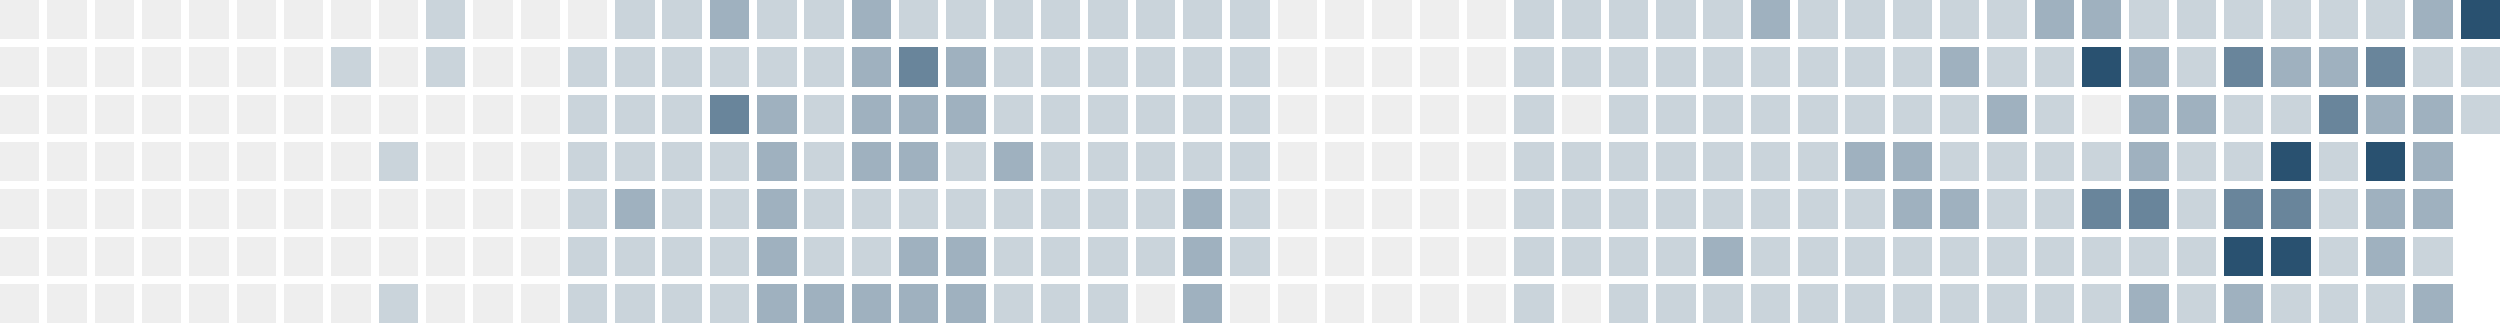
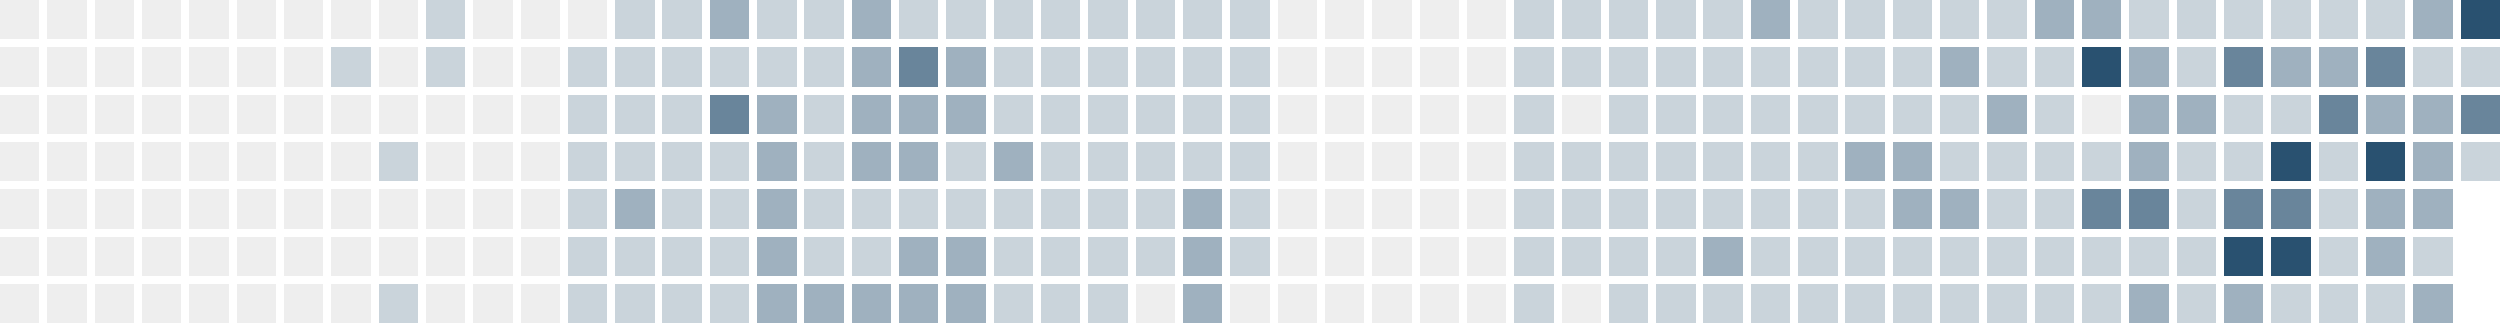
<svg xmlns="http://www.w3.org/2000/svg" version="1.1" width="634.0" height="82.0" viewBox="27.0 20.0 634.0 82.0">
  <rect style="fill:#eeeeee;shape-rendering:crispedges" data-score="0" data-date="2025-08-24" x="27" y="20" width="10" height="10" />
  <rect style="fill:#eeeeee;shape-rendering:crispedges" data-score="0" data-date="2025-08-31" x="39" y="20" width="10" height="10" />
  <rect style="fill:#eeeeee;shape-rendering:crispedges" data-score="0" data-date="2025-09-07" x="51" y="20" width="10" height="10" />
  <rect style="fill:#eeeeee;shape-rendering:crispedges" data-score="0" data-date="2025-09-14" x="63" y="20" width="10" height="10" />
  <rect style="fill:#eeeeee;shape-rendering:crispedges" data-score="0" data-date="2025-09-21" x="75" y="20" width="10" height="10" />
  <rect style="fill:#eeeeee;shape-rendering:crispedges" data-score="0" data-date="2025-09-28" x="87" y="20" width="10" height="10" />
  <rect style="fill:#eeeeee;shape-rendering:crispedges" data-score="0" data-date="2025-10-05" x="99" y="20" width="10" height="10" />
  <rect style="fill:#eeeeee;shape-rendering:crispedges" data-score="0" data-date="2025-10-12" x="111" y="20" width="10" height="10" />
  <rect style="fill:#eeeeee;shape-rendering:crispedges" data-score="0" data-date="2025-10-19" x="123" y="20" width="10" height="10" />
  <rect style="fill:#cad4db;shape-rendering:crispedges" data-score="1" data-date="2025-10-26" x="135" y="20" width="10" height="10" />
  <rect style="fill:#eeeeee;shape-rendering:crispedges" data-score="0" data-date="2025-11-02" x="147" y="20" width="10" height="10" />
  <rect style="fill:#eeeeee;shape-rendering:crispedges" data-score="0" data-date="2025-11-09" x="159" y="20" width="10" height="10" />
  <rect style="fill:#eeeeee;shape-rendering:crispedges" data-score="0" data-date="2025-11-16" x="171" y="20" width="10" height="10" />
  <rect style="fill:#cad4db;shape-rendering:crispedges" data-score="1" data-date="2025-11-23" x="183" y="20" width="10" height="10" />
  <rect style="fill:#cad4db;shape-rendering:crispedges" data-score="1" data-date="2025-11-30" x="195" y="20" width="10" height="10" />
  <rect style="fill:#9fb1bf;shape-rendering:crispedges" data-score="2" data-date="2025-12-07" x="207" y="20" width="10" height="10" />
  <rect style="fill:#cad4db;shape-rendering:crispedges" data-score="1" data-date="2025-12-14" x="219" y="20" width="10" height="10" />
  <rect style="fill:#cad4db;shape-rendering:crispedges" data-score="1" data-date="2025-12-21" x="231" y="20" width="10" height="10" />
  <rect style="fill:#9fb1bf;shape-rendering:crispedges" data-score="2" data-date="2025-12-28" x="243" y="20" width="10" height="10" />
  <rect style="fill:#cad4db;shape-rendering:crispedges" data-score="1" data-date="2026-01-04" x="255" y="20" width="10" height="10" />
  <rect style="fill:#cad4db;shape-rendering:crispedges" data-score="1" data-date="2026-01-11" x="267" y="20" width="10" height="10" />
  <rect style="fill:#cad4db;shape-rendering:crispedges" data-score="1" data-date="2026-01-18" x="279" y="20" width="10" height="10" />
  <rect style="fill:#cad4db;shape-rendering:crispedges" data-score="1" data-date="2026-01-25" x="291" y="20" width="10" height="10" />
  <rect style="fill:#cad4db;shape-rendering:crispedges" data-score="1" data-date="2026-02-01" x="303" y="20" width="10" height="10" />
  <rect style="fill:#cad4db;shape-rendering:crispedges" data-score="1" data-date="2026-02-08" x="315" y="20" width="10" height="10" />
  <rect style="fill:#cad4db;shape-rendering:crispedges" data-score="1" data-date="2026-02-15" x="327" y="20" width="10" height="10" />
  <rect style="fill:#cad4db;shape-rendering:crispedges" data-score="1" data-date="2026-02-22" x="339" y="20" width="10" height="10" />
  <rect style="fill:#eeeeee;shape-rendering:crispedges" data-score="0" data-date="2026-03-01" x="351" y="20" width="10" height="10" />
  <rect style="fill:#eeeeee;shape-rendering:crispedges" data-score="0" data-date="2026-03-08" x="363" y="20" width="10" height="10" />
  <rect style="fill:#eeeeee;shape-rendering:crispedges" data-score="0" data-date="2026-03-15" x="375" y="20" width="10" height="10" />
  <rect style="fill:#eeeeee;shape-rendering:crispedges" data-score="0" data-date="2026-03-22" x="387" y="20" width="10" height="10" />
  <rect style="fill:#eeeeee;shape-rendering:crispedges" data-score="0" data-date="2026-03-29" x="399" y="20" width="10" height="10" />
  <rect style="fill:#cad4db;shape-rendering:crispedges" data-score="1" data-date="2026-04-05" x="411" y="20" width="10" height="10" />
  <rect style="fill:#cad4db;shape-rendering:crispedges" data-score="1" data-date="2026-04-12" x="423" y="20" width="10" height="10" />
  <rect style="fill:#cad4db;shape-rendering:crispedges" data-score="1" data-date="2026-04-19" x="435" y="20" width="10" height="10" />
  <rect style="fill:#cad4db;shape-rendering:crispedges" data-score="1" data-date="2026-04-26" x="447" y="20" width="10" height="10" />
  <rect style="fill:#cad4db;shape-rendering:crispedges" data-score="1" data-date="2026-05-03" x="459" y="20" width="10" height="10" />
  <rect style="fill:#9fb1bf;shape-rendering:crispedges" data-score="2" data-date="2026-05-10" x="471" y="20" width="10" height="10" />
  <rect style="fill:#cad4db;shape-rendering:crispedges" data-score="1" data-date="2026-05-17" x="483" y="20" width="10" height="10" />
  <rect style="fill:#cad4db;shape-rendering:crispedges" data-score="1" data-date="2026-05-24" x="495" y="20" width="10" height="10" />
  <rect style="fill:#cad4db;shape-rendering:crispedges" data-score="1" data-date="2026-05-31" x="507" y="20" width="10" height="10" />
  <rect style="fill:#cad4db;shape-rendering:crispedges" data-score="1" data-date="2026-06-07" x="519" y="20" width="10" height="10" />
  <rect style="fill:#cad4db;shape-rendering:crispedges" data-score="1" data-date="2026-06-14" x="531" y="20" width="10" height="10" />
  <rect style="fill:#9fb1bf;shape-rendering:crispedges" data-score="2" data-date="2026-06-21" x="543" y="20" width="10" height="10" />
  <rect style="fill:#9fb1bf;shape-rendering:crispedges" data-score="2" data-date="2026-06-28" x="555" y="20" width="10" height="10" />
  <rect style="fill:#cad4db;shape-rendering:crispedges" data-score="1" data-date="2026-07-05" x="567" y="20" width="10" height="10" />
  <rect style="fill:#cad4db;shape-rendering:crispedges" data-score="1" data-date="2026-07-12" x="579" y="20" width="10" height="10" />
  <rect style="fill:#cad4db;shape-rendering:crispedges" data-score="1" data-date="2026-07-19" x="591" y="20" width="10" height="10" />
  <rect style="fill:#cad4db;shape-rendering:crispedges" data-score="1" data-date="2026-07-26" x="603" y="20" width="10" height="10" />
  <rect style="fill:#cad4db;shape-rendering:crispedges" data-score="1" data-date="2026-08-02" x="615" y="20" width="10" height="10" />
  <rect style="fill:#cad4db;shape-rendering:crispedges" data-score="1" data-date="2026-08-09" x="627" y="20" width="10" height="10" />
  <rect style="fill:#9fb1bf;shape-rendering:crispedges" data-score="2" data-date="2026-08-16" x="639" y="20" width="10" height="10" />
  <rect style="fill:#295170;shape-rendering:crispedges" data-score="4" data-date="2026-08-23" x="651" y="20" width="10" height="10" />
  <rect style="fill:#eeeeee;shape-rendering:crispedges" data-score="0" data-date="2025-08-25" x="27" y="32" width="10" height="10" />
  <rect style="fill:#eeeeee;shape-rendering:crispedges" data-score="0" data-date="2025-09-01" x="39" y="32" width="10" height="10" />
  <rect style="fill:#eeeeee;shape-rendering:crispedges" data-score="0" data-date="2025-09-08" x="51" y="32" width="10" height="10" />
  <rect style="fill:#eeeeee;shape-rendering:crispedges" data-score="0" data-date="2025-09-15" x="63" y="32" width="10" height="10" />
  <rect style="fill:#eeeeee;shape-rendering:crispedges" data-score="0" data-date="2025-09-22" x="75" y="32" width="10" height="10" />
  <rect style="fill:#eeeeee;shape-rendering:crispedges" data-score="0" data-date="2025-09-29" x="87" y="32" width="10" height="10" />
  <rect style="fill:#eeeeee;shape-rendering:crispedges" data-score="0" data-date="2025-10-06" x="99" y="32" width="10" height="10" />
  <rect style="fill:#cad4db;shape-rendering:crispedges" data-score="1" data-date="2025-10-13" x="111" y="32" width="10" height="10" />
  <rect style="fill:#eeeeee;shape-rendering:crispedges" data-score="0" data-date="2025-10-20" x="123" y="32" width="10" height="10" />
  <rect style="fill:#cad4db;shape-rendering:crispedges" data-score="1" data-date="2025-10-27" x="135" y="32" width="10" height="10" />
  <rect style="fill:#eeeeee;shape-rendering:crispedges" data-score="0" data-date="2025-11-03" x="147" y="32" width="10" height="10" />
  <rect style="fill:#eeeeee;shape-rendering:crispedges" data-score="0" data-date="2025-11-10" x="159" y="32" width="10" height="10" />
  <rect style="fill:#cad4db;shape-rendering:crispedges" data-score="1" data-date="2025-11-17" x="171" y="32" width="10" height="10" />
  <rect style="fill:#cad4db;shape-rendering:crispedges" data-score="1" data-date="2025-11-24" x="183" y="32" width="10" height="10" />
  <rect style="fill:#cad4db;shape-rendering:crispedges" data-score="1" data-date="2025-12-01" x="195" y="32" width="10" height="10" />
  <rect style="fill:#cad4db;shape-rendering:crispedges" data-score="1" data-date="2025-12-08" x="207" y="32" width="10" height="10" />
  <rect style="fill:#cad4db;shape-rendering:crispedges" data-score="1" data-date="2025-12-15" x="219" y="32" width="10" height="10" />
  <rect style="fill:#cad4db;shape-rendering:crispedges" data-score="1" data-date="2025-12-22" x="231" y="32" width="10" height="10" />
  <rect style="fill:#9fb1bf;shape-rendering:crispedges" data-score="2" data-date="2025-12-29" x="243" y="32" width="10" height="10" />
  <rect style="fill:#69859b;shape-rendering:crispedges" data-score="3" data-date="2026-01-05" x="255" y="32" width="10" height="10" />
  <rect style="fill:#9fb1bf;shape-rendering:crispedges" data-score="2" data-date="2026-01-12" x="267" y="32" width="10" height="10" />
  <rect style="fill:#cad4db;shape-rendering:crispedges" data-score="1" data-date="2026-01-19" x="279" y="32" width="10" height="10" />
  <rect style="fill:#cad4db;shape-rendering:crispedges" data-score="1" data-date="2026-01-26" x="291" y="32" width="10" height="10" />
  <rect style="fill:#cad4db;shape-rendering:crispedges" data-score="1" data-date="2026-02-02" x="303" y="32" width="10" height="10" />
  <rect style="fill:#cad4db;shape-rendering:crispedges" data-score="1" data-date="2026-02-09" x="315" y="32" width="10" height="10" />
  <rect style="fill:#cad4db;shape-rendering:crispedges" data-score="1" data-date="2026-02-16" x="327" y="32" width="10" height="10" />
  <rect style="fill:#cad4db;shape-rendering:crispedges" data-score="1" data-date="2026-02-23" x="339" y="32" width="10" height="10" />
  <rect style="fill:#eeeeee;shape-rendering:crispedges" data-score="0" data-date="2026-03-02" x="351" y="32" width="10" height="10" />
  <rect style="fill:#eeeeee;shape-rendering:crispedges" data-score="0" data-date="2026-03-09" x="363" y="32" width="10" height="10" />
  <rect style="fill:#eeeeee;shape-rendering:crispedges" data-score="0" data-date="2026-03-16" x="375" y="32" width="10" height="10" />
  <rect style="fill:#eeeeee;shape-rendering:crispedges" data-score="0" data-date="2026-03-23" x="387" y="32" width="10" height="10" />
  <rect style="fill:#eeeeee;shape-rendering:crispedges" data-score="0" data-date="2026-03-30" x="399" y="32" width="10" height="10" />
  <rect style="fill:#cad4db;shape-rendering:crispedges" data-score="1" data-date="2026-04-06" x="411" y="32" width="10" height="10" />
  <rect style="fill:#cad4db;shape-rendering:crispedges" data-score="1" data-date="2026-04-13" x="423" y="32" width="10" height="10" />
  <rect style="fill:#cad4db;shape-rendering:crispedges" data-score="1" data-date="2026-04-20" x="435" y="32" width="10" height="10" />
  <rect style="fill:#cad4db;shape-rendering:crispedges" data-score="1" data-date="2026-04-27" x="447" y="32" width="10" height="10" />
  <rect style="fill:#cad4db;shape-rendering:crispedges" data-score="1" data-date="2026-05-04" x="459" y="32" width="10" height="10" />
  <rect style="fill:#cad4db;shape-rendering:crispedges" data-score="1" data-date="2026-05-11" x="471" y="32" width="10" height="10" />
  <rect style="fill:#cad4db;shape-rendering:crispedges" data-score="1" data-date="2026-05-18" x="483" y="32" width="10" height="10" />
  <rect style="fill:#cad4db;shape-rendering:crispedges" data-score="1" data-date="2026-05-25" x="495" y="32" width="10" height="10" />
  <rect style="fill:#cad4db;shape-rendering:crispedges" data-score="1" data-date="2026-06-01" x="507" y="32" width="10" height="10" />
  <rect style="fill:#9fb1bf;shape-rendering:crispedges" data-score="2" data-date="2026-06-08" x="519" y="32" width="10" height="10" />
  <rect style="fill:#cad4db;shape-rendering:crispedges" data-score="1" data-date="2026-06-15" x="531" y="32" width="10" height="10" />
  <rect style="fill:#cad4db;shape-rendering:crispedges" data-score="1" data-date="2026-06-22" x="543" y="32" width="10" height="10" />
  <rect style="fill:#295170;shape-rendering:crispedges" data-score="4" data-date="2026-06-29" x="555" y="32" width="10" height="10" />
  <rect style="fill:#9fb1bf;shape-rendering:crispedges" data-score="2" data-date="2026-07-06" x="567" y="32" width="10" height="10" />
  <rect style="fill:#cad4db;shape-rendering:crispedges" data-score="1" data-date="2026-07-13" x="579" y="32" width="10" height="10" />
  <rect style="fill:#69859b;shape-rendering:crispedges" data-score="3" data-date="2026-07-20" x="591" y="32" width="10" height="10" />
  <rect style="fill:#9fb1bf;shape-rendering:crispedges" data-score="2" data-date="2026-07-27" x="603" y="32" width="10" height="10" />
  <rect style="fill:#9fb1bf;shape-rendering:crispedges" data-score="2" data-date="2026-08-03" x="615" y="32" width="10" height="10" />
  <rect style="fill:#69859b;shape-rendering:crispedges" data-score="3" data-date="2026-08-10" x="627" y="32" width="10" height="10" />
  <rect style="fill:#cad4db;shape-rendering:crispedges" data-score="1" data-date="2026-08-17" x="639" y="32" width="10" height="10" />
  <rect style="fill:#cad4db;shape-rendering:crispedges" data-score="1" data-date="2026-08-24" x="651" y="32" width="10" height="10" />
  <rect style="fill:#eeeeee;shape-rendering:crispedges" data-score="0" data-date="2025-08-26" x="27" y="44" width="10" height="10" />
  <rect style="fill:#eeeeee;shape-rendering:crispedges" data-score="0" data-date="2025-09-02" x="39" y="44" width="10" height="10" />
  <rect style="fill:#eeeeee;shape-rendering:crispedges" data-score="0" data-date="2025-09-09" x="51" y="44" width="10" height="10" />
  <rect style="fill:#eeeeee;shape-rendering:crispedges" data-score="0" data-date="2025-09-16" x="63" y="44" width="10" height="10" />
  <rect style="fill:#eeeeee;shape-rendering:crispedges" data-score="0" data-date="2025-09-23" x="75" y="44" width="10" height="10" />
  <rect style="fill:#eeeeee;shape-rendering:crispedges" data-score="0" data-date="2025-09-30" x="87" y="44" width="10" height="10" />
  <rect style="fill:#eeeeee;shape-rendering:crispedges" data-score="0" data-date="2025-10-07" x="99" y="44" width="10" height="10" />
  <rect style="fill:#eeeeee;shape-rendering:crispedges" data-score="0" data-date="2025-10-14" x="111" y="44" width="10" height="10" />
  <rect style="fill:#eeeeee;shape-rendering:crispedges" data-score="0" data-date="2025-10-21" x="123" y="44" width="10" height="10" />
  <rect style="fill:#eeeeee;shape-rendering:crispedges" data-score="0" data-date="2025-10-28" x="135" y="44" width="10" height="10" />
  <rect style="fill:#eeeeee;shape-rendering:crispedges" data-score="0" data-date="2025-11-04" x="147" y="44" width="10" height="10" />
  <rect style="fill:#eeeeee;shape-rendering:crispedges" data-score="0" data-date="2025-11-11" x="159" y="44" width="10" height="10" />
  <rect style="fill:#cad4db;shape-rendering:crispedges" data-score="1" data-date="2025-11-18" x="171" y="44" width="10" height="10" />
  <rect style="fill:#cad4db;shape-rendering:crispedges" data-score="1" data-date="2025-11-25" x="183" y="44" width="10" height="10" />
  <rect style="fill:#cad4db;shape-rendering:crispedges" data-score="1" data-date="2025-12-02" x="195" y="44" width="10" height="10" />
  <rect style="fill:#69859b;shape-rendering:crispedges" data-score="3" data-date="2025-12-09" x="207" y="44" width="10" height="10" />
  <rect style="fill:#9fb1bf;shape-rendering:crispedges" data-score="2" data-date="2025-12-16" x="219" y="44" width="10" height="10" />
  <rect style="fill:#cad4db;shape-rendering:crispedges" data-score="1" data-date="2025-12-23" x="231" y="44" width="10" height="10" />
  <rect style="fill:#9fb1bf;shape-rendering:crispedges" data-score="2" data-date="2025-12-30" x="243" y="44" width="10" height="10" />
  <rect style="fill:#9fb1bf;shape-rendering:crispedges" data-score="2" data-date="2026-01-06" x="255" y="44" width="10" height="10" />
  <rect style="fill:#9fb1bf;shape-rendering:crispedges" data-score="2" data-date="2026-01-13" x="267" y="44" width="10" height="10" />
  <rect style="fill:#cad4db;shape-rendering:crispedges" data-score="1" data-date="2026-01-20" x="279" y="44" width="10" height="10" />
  <rect style="fill:#cad4db;shape-rendering:crispedges" data-score="1" data-date="2026-01-27" x="291" y="44" width="10" height="10" />
  <rect style="fill:#cad4db;shape-rendering:crispedges" data-score="1" data-date="2026-02-03" x="303" y="44" width="10" height="10" />
  <rect style="fill:#cad4db;shape-rendering:crispedges" data-score="1" data-date="2026-02-10" x="315" y="44" width="10" height="10" />
  <rect style="fill:#cad4db;shape-rendering:crispedges" data-score="1" data-date="2026-02-17" x="327" y="44" width="10" height="10" />
  <rect style="fill:#cad4db;shape-rendering:crispedges" data-score="1" data-date="2026-02-24" x="339" y="44" width="10" height="10" />
  <rect style="fill:#eeeeee;shape-rendering:crispedges" data-score="0" data-date="2026-03-03" x="351" y="44" width="10" height="10" />
  <rect style="fill:#eeeeee;shape-rendering:crispedges" data-score="0" data-date="2026-03-10" x="363" y="44" width="10" height="10" />
  <rect style="fill:#eeeeee;shape-rendering:crispedges" data-score="0" data-date="2026-03-17" x="375" y="44" width="10" height="10" />
  <rect style="fill:#eeeeee;shape-rendering:crispedges" data-score="0" data-date="2026-03-24" x="387" y="44" width="10" height="10" />
  <rect style="fill:#eeeeee;shape-rendering:crispedges" data-score="0" data-date="2026-03-31" x="399" y="44" width="10" height="10" />
  <rect style="fill:#cad4db;shape-rendering:crispedges" data-score="1" data-date="2026-04-07" x="411" y="44" width="10" height="10" />
  <rect style="fill:#eeeeee;shape-rendering:crispedges" data-score="0" data-date="2026-04-14" x="423" y="44" width="10" height="10" />
  <rect style="fill:#cad4db;shape-rendering:crispedges" data-score="1" data-date="2026-04-21" x="435" y="44" width="10" height="10" />
  <rect style="fill:#cad4db;shape-rendering:crispedges" data-score="1" data-date="2026-04-28" x="447" y="44" width="10" height="10" />
  <rect style="fill:#cad4db;shape-rendering:crispedges" data-score="1" data-date="2026-05-05" x="459" y="44" width="10" height="10" />
  <rect style="fill:#cad4db;shape-rendering:crispedges" data-score="1" data-date="2026-05-12" x="471" y="44" width="10" height="10" />
  <rect style="fill:#cad4db;shape-rendering:crispedges" data-score="1" data-date="2026-05-19" x="483" y="44" width="10" height="10" />
  <rect style="fill:#cad4db;shape-rendering:crispedges" data-score="1" data-date="2026-05-26" x="495" y="44" width="10" height="10" />
  <rect style="fill:#cad4db;shape-rendering:crispedges" data-score="1" data-date="2026-06-02" x="507" y="44" width="10" height="10" />
  <rect style="fill:#cad4db;shape-rendering:crispedges" data-score="1" data-date="2026-06-09" x="519" y="44" width="10" height="10" />
  <rect style="fill:#9fb1bf;shape-rendering:crispedges" data-score="2" data-date="2026-06-16" x="531" y="44" width="10" height="10" />
  <rect style="fill:#cad4db;shape-rendering:crispedges" data-score="1" data-date="2026-06-23" x="543" y="44" width="10" height="10" />
  <rect style="fill:#eeeeee;shape-rendering:crispedges" data-score="0" data-date="2026-06-30" x="555" y="44" width="10" height="10" />
  <rect style="fill:#9fb1bf;shape-rendering:crispedges" data-score="2" data-date="2026-07-07" x="567" y="44" width="10" height="10" />
  <rect style="fill:#9fb1bf;shape-rendering:crispedges" data-score="2" data-date="2026-07-14" x="579" y="44" width="10" height="10" />
  <rect style="fill:#cad4db;shape-rendering:crispedges" data-score="1" data-date="2026-07-21" x="591" y="44" width="10" height="10" />
  <rect style="fill:#cad4db;shape-rendering:crispedges" data-score="1" data-date="2026-07-28" x="603" y="44" width="10" height="10" />
  <rect style="fill:#69859b;shape-rendering:crispedges" data-score="3" data-date="2026-08-04" x="615" y="44" width="10" height="10" />
  <rect style="fill:#9fb1bf;shape-rendering:crispedges" data-score="2" data-date="2026-08-11" x="627" y="44" width="10" height="10" />
  <rect style="fill:#9fb1bf;shape-rendering:crispedges" data-score="2" data-date="2026-08-18" x="639" y="44" width="10" height="10" />
-   <rect style="fill:#cad4db;shape-rendering:crispedges" data-score="1" data-date="2026-08-25" x="651" y="44" width="10" height="10" />
+   <rect style="fill:#69859b;shape-rendering:crispedges" data-score="3" data-date="2026-08-25" x="651" y="44" width="10" height="10" />
  <rect style="fill:#eeeeee;shape-rendering:crispedges" data-score="0" data-date="2025-08-27" x="27" y="56" width="10" height="10" />
  <rect style="fill:#eeeeee;shape-rendering:crispedges" data-score="0" data-date="2025-09-03" x="39" y="56" width="10" height="10" />
  <rect style="fill:#eeeeee;shape-rendering:crispedges" data-score="0" data-date="2025-09-10" x="51" y="56" width="10" height="10" />
  <rect style="fill:#eeeeee;shape-rendering:crispedges" data-score="0" data-date="2025-09-17" x="63" y="56" width="10" height="10" />
  <rect style="fill:#eeeeee;shape-rendering:crispedges" data-score="0" data-date="2025-09-24" x="75" y="56" width="10" height="10" />
  <rect style="fill:#eeeeee;shape-rendering:crispedges" data-score="0" data-date="2025-10-01" x="87" y="56" width="10" height="10" />
  <rect style="fill:#eeeeee;shape-rendering:crispedges" data-score="0" data-date="2025-10-08" x="99" y="56" width="10" height="10" />
  <rect style="fill:#eeeeee;shape-rendering:crispedges" data-score="0" data-date="2025-10-15" x="111" y="56" width="10" height="10" />
  <rect style="fill:#cad4db;shape-rendering:crispedges" data-score="1" data-date="2025-10-22" x="123" y="56" width="10" height="10" />
  <rect style="fill:#eeeeee;shape-rendering:crispedges" data-score="0" data-date="2025-10-29" x="135" y="56" width="10" height="10" />
  <rect style="fill:#eeeeee;shape-rendering:crispedges" data-score="0" data-date="2025-11-05" x="147" y="56" width="10" height="10" />
  <rect style="fill:#eeeeee;shape-rendering:crispedges" data-score="0" data-date="2025-11-12" x="159" y="56" width="10" height="10" />
  <rect style="fill:#cad4db;shape-rendering:crispedges" data-score="1" data-date="2025-11-19" x="171" y="56" width="10" height="10" />
  <rect style="fill:#cad4db;shape-rendering:crispedges" data-score="1" data-date="2025-11-26" x="183" y="56" width="10" height="10" />
  <rect style="fill:#cad4db;shape-rendering:crispedges" data-score="1" data-date="2025-12-03" x="195" y="56" width="10" height="10" />
  <rect style="fill:#cad4db;shape-rendering:crispedges" data-score="1" data-date="2025-12-10" x="207" y="56" width="10" height="10" />
  <rect style="fill:#9fb1bf;shape-rendering:crispedges" data-score="2" data-date="2025-12-17" x="219" y="56" width="10" height="10" />
  <rect style="fill:#cad4db;shape-rendering:crispedges" data-score="1" data-date="2025-12-24" x="231" y="56" width="10" height="10" />
  <rect style="fill:#9fb1bf;shape-rendering:crispedges" data-score="2" data-date="2025-12-31" x="243" y="56" width="10" height="10" />
  <rect style="fill:#9fb1bf;shape-rendering:crispedges" data-score="2" data-date="2026-01-07" x="255" y="56" width="10" height="10" />
  <rect style="fill:#cad4db;shape-rendering:crispedges" data-score="1" data-date="2026-01-14" x="267" y="56" width="10" height="10" />
  <rect style="fill:#9fb1bf;shape-rendering:crispedges" data-score="2" data-date="2026-01-21" x="279" y="56" width="10" height="10" />
  <rect style="fill:#cad4db;shape-rendering:crispedges" data-score="1" data-date="2026-01-28" x="291" y="56" width="10" height="10" />
  <rect style="fill:#cad4db;shape-rendering:crispedges" data-score="1" data-date="2026-02-04" x="303" y="56" width="10" height="10" />
  <rect style="fill:#cad4db;shape-rendering:crispedges" data-score="1" data-date="2026-02-11" x="315" y="56" width="10" height="10" />
  <rect style="fill:#cad4db;shape-rendering:crispedges" data-score="1" data-date="2026-02-18" x="327" y="56" width="10" height="10" />
  <rect style="fill:#cad4db;shape-rendering:crispedges" data-score="1" data-date="2026-02-25" x="339" y="56" width="10" height="10" />
  <rect style="fill:#eeeeee;shape-rendering:crispedges" data-score="0" data-date="2026-03-04" x="351" y="56" width="10" height="10" />
  <rect style="fill:#eeeeee;shape-rendering:crispedges" data-score="0" data-date="2026-03-11" x="363" y="56" width="10" height="10" />
  <rect style="fill:#eeeeee;shape-rendering:crispedges" data-score="0" data-date="2026-03-18" x="375" y="56" width="10" height="10" />
  <rect style="fill:#eeeeee;shape-rendering:crispedges" data-score="0" data-date="2026-03-25" x="387" y="56" width="10" height="10" />
  <rect style="fill:#eeeeee;shape-rendering:crispedges" data-score="0" data-date="2026-04-01" x="399" y="56" width="10" height="10" />
  <rect style="fill:#cad4db;shape-rendering:crispedges" data-score="1" data-date="2026-04-08" x="411" y="56" width="10" height="10" />
  <rect style="fill:#cad4db;shape-rendering:crispedges" data-score="1" data-date="2026-04-15" x="423" y="56" width="10" height="10" />
  <rect style="fill:#cad4db;shape-rendering:crispedges" data-score="1" data-date="2026-04-22" x="435" y="56" width="10" height="10" />
  <rect style="fill:#cad4db;shape-rendering:crispedges" data-score="1" data-date="2026-04-29" x="447" y="56" width="10" height="10" />
  <rect style="fill:#cad4db;shape-rendering:crispedges" data-score="1" data-date="2026-05-06" x="459" y="56" width="10" height="10" />
  <rect style="fill:#cad4db;shape-rendering:crispedges" data-score="1" data-date="2026-05-13" x="471" y="56" width="10" height="10" />
  <rect style="fill:#cad4db;shape-rendering:crispedges" data-score="1" data-date="2026-05-20" x="483" y="56" width="10" height="10" />
  <rect style="fill:#9fb1bf;shape-rendering:crispedges" data-score="2" data-date="2026-05-27" x="495" y="56" width="10" height="10" />
  <rect style="fill:#9fb1bf;shape-rendering:crispedges" data-score="2" data-date="2026-06-03" x="507" y="56" width="10" height="10" />
  <rect style="fill:#cad4db;shape-rendering:crispedges" data-score="1" data-date="2026-06-10" x="519" y="56" width="10" height="10" />
  <rect style="fill:#cad4db;shape-rendering:crispedges" data-score="1" data-date="2026-06-17" x="531" y="56" width="10" height="10" />
  <rect style="fill:#cad4db;shape-rendering:crispedges" data-score="1" data-date="2026-06-24" x="543" y="56" width="10" height="10" />
  <rect style="fill:#cad4db;shape-rendering:crispedges" data-score="1" data-date="2026-07-01" x="555" y="56" width="10" height="10" />
  <rect style="fill:#9fb1bf;shape-rendering:crispedges" data-score="2" data-date="2026-07-08" x="567" y="56" width="10" height="10" />
  <rect style="fill:#cad4db;shape-rendering:crispedges" data-score="1" data-date="2026-07-15" x="579" y="56" width="10" height="10" />
  <rect style="fill:#cad4db;shape-rendering:crispedges" data-score="1" data-date="2026-07-22" x="591" y="56" width="10" height="10" />
  <rect style="fill:#295170;shape-rendering:crispedges" data-score="4" data-date="2026-07-29" x="603" y="56" width="10" height="10" />
  <rect style="fill:#cad4db;shape-rendering:crispedges" data-score="1" data-date="2026-08-05" x="615" y="56" width="10" height="10" />
  <rect style="fill:#295170;shape-rendering:crispedges" data-score="4" data-date="2026-08-12" x="627" y="56" width="10" height="10" />
  <rect style="fill:#9fb1bf;shape-rendering:crispedges" data-score="2" data-date="2026-08-19" x="639" y="56" width="10" height="10" />
+   <rect style="fill:#cad4db;shape-rendering:crispedges" data-score="1" data-date="2026-08-26" x="651" y="56" width="10" height="10" />
  <rect style="fill:#eeeeee;shape-rendering:crispedges" data-score="0" data-date="2025-08-28" x="27" y="68" width="10" height="10" />
  <rect style="fill:#eeeeee;shape-rendering:crispedges" data-score="0" data-date="2025-09-04" x="39" y="68" width="10" height="10" />
  <rect style="fill:#eeeeee;shape-rendering:crispedges" data-score="0" data-date="2025-09-11" x="51" y="68" width="10" height="10" />
  <rect style="fill:#eeeeee;shape-rendering:crispedges" data-score="0" data-date="2025-09-18" x="63" y="68" width="10" height="10" />
  <rect style="fill:#eeeeee;shape-rendering:crispedges" data-score="0" data-date="2025-09-25" x="75" y="68" width="10" height="10" />
  <rect style="fill:#eeeeee;shape-rendering:crispedges" data-score="0" data-date="2025-10-02" x="87" y="68" width="10" height="10" />
  <rect style="fill:#eeeeee;shape-rendering:crispedges" data-score="0" data-date="2025-10-09" x="99" y="68" width="10" height="10" />
  <rect style="fill:#eeeeee;shape-rendering:crispedges" data-score="0" data-date="2025-10-16" x="111" y="68" width="10" height="10" />
  <rect style="fill:#eeeeee;shape-rendering:crispedges" data-score="0" data-date="2025-10-23" x="123" y="68" width="10" height="10" />
  <rect style="fill:#eeeeee;shape-rendering:crispedges" data-score="0" data-date="2025-10-30" x="135" y="68" width="10" height="10" />
  <rect style="fill:#eeeeee;shape-rendering:crispedges" data-score="0" data-date="2025-11-06" x="147" y="68" width="10" height="10" />
  <rect style="fill:#eeeeee;shape-rendering:crispedges" data-score="0" data-date="2025-11-13" x="159" y="68" width="10" height="10" />
  <rect style="fill:#cad4db;shape-rendering:crispedges" data-score="1" data-date="2025-11-20" x="171" y="68" width="10" height="10" />
  <rect style="fill:#9fb1bf;shape-rendering:crispedges" data-score="2" data-date="2025-11-27" x="183" y="68" width="10" height="10" />
  <rect style="fill:#cad4db;shape-rendering:crispedges" data-score="1" data-date="2025-12-04" x="195" y="68" width="10" height="10" />
  <rect style="fill:#cad4db;shape-rendering:crispedges" data-score="1" data-date="2025-12-11" x="207" y="68" width="10" height="10" />
  <rect style="fill:#9fb1bf;shape-rendering:crispedges" data-score="2" data-date="2025-12-18" x="219" y="68" width="10" height="10" />
  <rect style="fill:#cad4db;shape-rendering:crispedges" data-score="1" data-date="2025-12-25" x="231" y="68" width="10" height="10" />
  <rect style="fill:#cad4db;shape-rendering:crispedges" data-score="1" data-date="2026-01-01" x="243" y="68" width="10" height="10" />
  <rect style="fill:#cad4db;shape-rendering:crispedges" data-score="1" data-date="2026-01-08" x="255" y="68" width="10" height="10" />
  <rect style="fill:#cad4db;shape-rendering:crispedges" data-score="1" data-date="2026-01-15" x="267" y="68" width="10" height="10" />
  <rect style="fill:#cad4db;shape-rendering:crispedges" data-score="1" data-date="2026-01-22" x="279" y="68" width="10" height="10" />
  <rect style="fill:#cad4db;shape-rendering:crispedges" data-score="1" data-date="2026-01-29" x="291" y="68" width="10" height="10" />
  <rect style="fill:#cad4db;shape-rendering:crispedges" data-score="1" data-date="2026-02-05" x="303" y="68" width="10" height="10" />
  <rect style="fill:#cad4db;shape-rendering:crispedges" data-score="1" data-date="2026-02-12" x="315" y="68" width="10" height="10" />
  <rect style="fill:#9fb1bf;shape-rendering:crispedges" data-score="2" data-date="2026-02-19" x="327" y="68" width="10" height="10" />
  <rect style="fill:#cad4db;shape-rendering:crispedges" data-score="1" data-date="2026-02-26" x="339" y="68" width="10" height="10" />
  <rect style="fill:#eeeeee;shape-rendering:crispedges" data-score="0" data-date="2026-03-05" x="351" y="68" width="10" height="10" />
  <rect style="fill:#eeeeee;shape-rendering:crispedges" data-score="0" data-date="2026-03-12" x="363" y="68" width="10" height="10" />
  <rect style="fill:#eeeeee;shape-rendering:crispedges" data-score="0" data-date="2026-03-19" x="375" y="68" width="10" height="10" />
  <rect style="fill:#eeeeee;shape-rendering:crispedges" data-score="0" data-date="2026-03-26" x="387" y="68" width="10" height="10" />
  <rect style="fill:#eeeeee;shape-rendering:crispedges" data-score="0" data-date="2026-04-02" x="399" y="68" width="10" height="10" />
  <rect style="fill:#cad4db;shape-rendering:crispedges" data-score="1" data-date="2026-04-09" x="411" y="68" width="10" height="10" />
  <rect style="fill:#cad4db;shape-rendering:crispedges" data-score="1" data-date="2026-04-16" x="423" y="68" width="10" height="10" />
  <rect style="fill:#cad4db;shape-rendering:crispedges" data-score="1" data-date="2026-04-23" x="435" y="68" width="10" height="10" />
  <rect style="fill:#cad4db;shape-rendering:crispedges" data-score="1" data-date="2026-04-30" x="447" y="68" width="10" height="10" />
  <rect style="fill:#cad4db;shape-rendering:crispedges" data-score="1" data-date="2026-05-07" x="459" y="68" width="10" height="10" />
  <rect style="fill:#cad4db;shape-rendering:crispedges" data-score="1" data-date="2026-05-14" x="471" y="68" width="10" height="10" />
  <rect style="fill:#cad4db;shape-rendering:crispedges" data-score="1" data-date="2026-05-21" x="483" y="68" width="10" height="10" />
  <rect style="fill:#cad4db;shape-rendering:crispedges" data-score="1" data-date="2026-05-28" x="495" y="68" width="10" height="10" />
  <rect style="fill:#9fb1bf;shape-rendering:crispedges" data-score="2" data-date="2026-06-04" x="507" y="68" width="10" height="10" />
  <rect style="fill:#9fb1bf;shape-rendering:crispedges" data-score="2" data-date="2026-06-11" x="519" y="68" width="10" height="10" />
  <rect style="fill:#cad4db;shape-rendering:crispedges" data-score="1" data-date="2026-06-18" x="531" y="68" width="10" height="10" />
  <rect style="fill:#cad4db;shape-rendering:crispedges" data-score="1" data-date="2026-06-25" x="543" y="68" width="10" height="10" />
  <rect style="fill:#69859b;shape-rendering:crispedges" data-score="3" data-date="2026-07-02" x="555" y="68" width="10" height="10" />
  <rect style="fill:#69859b;shape-rendering:crispedges" data-score="3" data-date="2026-07-09" x="567" y="68" width="10" height="10" />
  <rect style="fill:#cad4db;shape-rendering:crispedges" data-score="1" data-date="2026-07-16" x="579" y="68" width="10" height="10" />
  <rect style="fill:#69859b;shape-rendering:crispedges" data-score="3" data-date="2026-07-23" x="591" y="68" width="10" height="10" />
  <rect style="fill:#69859b;shape-rendering:crispedges" data-score="3" data-date="2026-07-30" x="603" y="68" width="10" height="10" />
  <rect style="fill:#cad4db;shape-rendering:crispedges" data-score="1" data-date="2026-08-06" x="615" y="68" width="10" height="10" />
  <rect style="fill:#9fb1bf;shape-rendering:crispedges" data-score="2" data-date="2026-08-13" x="627" y="68" width="10" height="10" />
  <rect style="fill:#9fb1bf;shape-rendering:crispedges" data-score="2" data-date="2026-08-20" x="639" y="68" width="10" height="10" />
  <rect style="fill:#eeeeee;shape-rendering:crispedges" data-score="0" data-date="2025-08-29" x="27" y="80" width="10" height="10" />
  <rect style="fill:#eeeeee;shape-rendering:crispedges" data-score="0" data-date="2025-09-05" x="39" y="80" width="10" height="10" />
  <rect style="fill:#eeeeee;shape-rendering:crispedges" data-score="0" data-date="2025-09-12" x="51" y="80" width="10" height="10" />
  <rect style="fill:#eeeeee;shape-rendering:crispedges" data-score="0" data-date="2025-09-19" x="63" y="80" width="10" height="10" />
  <rect style="fill:#eeeeee;shape-rendering:crispedges" data-score="0" data-date="2025-09-26" x="75" y="80" width="10" height="10" />
  <rect style="fill:#eeeeee;shape-rendering:crispedges" data-score="0" data-date="2025-10-03" x="87" y="80" width="10" height="10" />
  <rect style="fill:#eeeeee;shape-rendering:crispedges" data-score="0" data-date="2025-10-10" x="99" y="80" width="10" height="10" />
  <rect style="fill:#eeeeee;shape-rendering:crispedges" data-score="0" data-date="2025-10-17" x="111" y="80" width="10" height="10" />
  <rect style="fill:#eeeeee;shape-rendering:crispedges" data-score="0" data-date="2025-10-24" x="123" y="80" width="10" height="10" />
  <rect style="fill:#eeeeee;shape-rendering:crispedges" data-score="0" data-date="2025-10-31" x="135" y="80" width="10" height="10" />
  <rect style="fill:#eeeeee;shape-rendering:crispedges" data-score="0" data-date="2025-11-07" x="147" y="80" width="10" height="10" />
  <rect style="fill:#eeeeee;shape-rendering:crispedges" data-score="0" data-date="2025-11-14" x="159" y="80" width="10" height="10" />
  <rect style="fill:#cad4db;shape-rendering:crispedges" data-score="1" data-date="2025-11-21" x="171" y="80" width="10" height="10" />
  <rect style="fill:#cad4db;shape-rendering:crispedges" data-score="1" data-date="2025-11-28" x="183" y="80" width="10" height="10" />
  <rect style="fill:#cad4db;shape-rendering:crispedges" data-score="1" data-date="2025-12-05" x="195" y="80" width="10" height="10" />
  <rect style="fill:#cad4db;shape-rendering:crispedges" data-score="1" data-date="2025-12-12" x="207" y="80" width="10" height="10" />
  <rect style="fill:#9fb1bf;shape-rendering:crispedges" data-score="2" data-date="2025-12-19" x="219" y="80" width="10" height="10" />
  <rect style="fill:#cad4db;shape-rendering:crispedges" data-score="1" data-date="2025-12-26" x="231" y="80" width="10" height="10" />
  <rect style="fill:#cad4db;shape-rendering:crispedges" data-score="1" data-date="2026-01-02" x="243" y="80" width="10" height="10" />
  <rect style="fill:#9fb1bf;shape-rendering:crispedges" data-score="2" data-date="2026-01-09" x="255" y="80" width="10" height="10" />
  <rect style="fill:#9fb1bf;shape-rendering:crispedges" data-score="2" data-date="2026-01-16" x="267" y="80" width="10" height="10" />
  <rect style="fill:#cad4db;shape-rendering:crispedges" data-score="1" data-date="2026-01-23" x="279" y="80" width="10" height="10" />
  <rect style="fill:#cad4db;shape-rendering:crispedges" data-score="1" data-date="2026-01-30" x="291" y="80" width="10" height="10" />
  <rect style="fill:#cad4db;shape-rendering:crispedges" data-score="1" data-date="2026-02-06" x="303" y="80" width="10" height="10" />
  <rect style="fill:#cad4db;shape-rendering:crispedges" data-score="1" data-date="2026-02-13" x="315" y="80" width="10" height="10" />
  <rect style="fill:#9fb1bf;shape-rendering:crispedges" data-score="2" data-date="2026-02-20" x="327" y="80" width="10" height="10" />
  <rect style="fill:#cad4db;shape-rendering:crispedges" data-score="1" data-date="2026-02-27" x="339" y="80" width="10" height="10" />
  <rect style="fill:#eeeeee;shape-rendering:crispedges" data-score="0" data-date="2026-03-06" x="351" y="80" width="10" height="10" />
  <rect style="fill:#eeeeee;shape-rendering:crispedges" data-score="0" data-date="2026-03-13" x="363" y="80" width="10" height="10" />
  <rect style="fill:#eeeeee;shape-rendering:crispedges" data-score="0" data-date="2026-03-20" x="375" y="80" width="10" height="10" />
  <rect style="fill:#eeeeee;shape-rendering:crispedges" data-score="0" data-date="2026-03-27" x="387" y="80" width="10" height="10" />
  <rect style="fill:#eeeeee;shape-rendering:crispedges" data-score="0" data-date="2026-04-03" x="399" y="80" width="10" height="10" />
  <rect style="fill:#cad4db;shape-rendering:crispedges" data-score="1" data-date="2026-04-10" x="411" y="80" width="10" height="10" />
  <rect style="fill:#cad4db;shape-rendering:crispedges" data-score="1" data-date="2026-04-17" x="423" y="80" width="10" height="10" />
  <rect style="fill:#cad4db;shape-rendering:crispedges" data-score="1" data-date="2026-04-24" x="435" y="80" width="10" height="10" />
  <rect style="fill:#cad4db;shape-rendering:crispedges" data-score="1" data-date="2026-05-01" x="447" y="80" width="10" height="10" />
  <rect style="fill:#9fb1bf;shape-rendering:crispedges" data-score="2" data-date="2026-05-08" x="459" y="80" width="10" height="10" />
  <rect style="fill:#cad4db;shape-rendering:crispedges" data-score="1" data-date="2026-05-15" x="471" y="80" width="10" height="10" />
  <rect style="fill:#cad4db;shape-rendering:crispedges" data-score="1" data-date="2026-05-22" x="483" y="80" width="10" height="10" />
  <rect style="fill:#cad4db;shape-rendering:crispedges" data-score="1" data-date="2026-05-29" x="495" y="80" width="10" height="10" />
  <rect style="fill:#cad4db;shape-rendering:crispedges" data-score="1" data-date="2026-06-05" x="507" y="80" width="10" height="10" />
  <rect style="fill:#cad4db;shape-rendering:crispedges" data-score="1" data-date="2026-06-12" x="519" y="80" width="10" height="10" />
  <rect style="fill:#cad4db;shape-rendering:crispedges" data-score="1" data-date="2026-06-19" x="531" y="80" width="10" height="10" />
  <rect style="fill:#cad4db;shape-rendering:crispedges" data-score="1" data-date="2026-06-26" x="543" y="80" width="10" height="10" />
  <rect style="fill:#cad4db;shape-rendering:crispedges" data-score="1" data-date="2026-07-03" x="555" y="80" width="10" height="10" />
  <rect style="fill:#cad4db;shape-rendering:crispedges" data-score="1" data-date="2026-07-10" x="567" y="80" width="10" height="10" />
  <rect style="fill:#cad4db;shape-rendering:crispedges" data-score="1" data-date="2026-07-17" x="579" y="80" width="10" height="10" />
  <rect style="fill:#295170;shape-rendering:crispedges" data-score="4" data-date="2026-07-24" x="591" y="80" width="10" height="10" />
  <rect style="fill:#295170;shape-rendering:crispedges" data-score="4" data-date="2026-07-31" x="603" y="80" width="10" height="10" />
  <rect style="fill:#cad4db;shape-rendering:crispedges" data-score="1" data-date="2026-08-07" x="615" y="80" width="10" height="10" />
  <rect style="fill:#9fb1bf;shape-rendering:crispedges" data-score="2" data-date="2026-08-14" x="627" y="80" width="10" height="10" />
  <rect style="fill:#cad4db;shape-rendering:crispedges" data-score="1" data-date="2026-08-21" x="639" y="80" width="10" height="10" />
  <rect style="fill:#eeeeee;shape-rendering:crispedges" data-score="0" data-date="2025-08-30" x="27" y="92" width="10" height="10" />
  <rect style="fill:#eeeeee;shape-rendering:crispedges" data-score="0" data-date="2025-09-06" x="39" y="92" width="10" height="10" />
  <rect style="fill:#eeeeee;shape-rendering:crispedges" data-score="0" data-date="2025-09-13" x="51" y="92" width="10" height="10" />
  <rect style="fill:#eeeeee;shape-rendering:crispedges" data-score="0" data-date="2025-09-20" x="63" y="92" width="10" height="10" />
  <rect style="fill:#eeeeee;shape-rendering:crispedges" data-score="0" data-date="2025-09-27" x="75" y="92" width="10" height="10" />
  <rect style="fill:#eeeeee;shape-rendering:crispedges" data-score="0" data-date="2025-10-04" x="87" y="92" width="10" height="10" />
  <rect style="fill:#eeeeee;shape-rendering:crispedges" data-score="0" data-date="2025-10-11" x="99" y="92" width="10" height="10" />
  <rect style="fill:#eeeeee;shape-rendering:crispedges" data-score="0" data-date="2025-10-18" x="111" y="92" width="10" height="10" />
  <rect style="fill:#cad4db;shape-rendering:crispedges" data-score="1" data-date="2025-10-25" x="123" y="92" width="10" height="10" />
  <rect style="fill:#eeeeee;shape-rendering:crispedges" data-score="0" data-date="2025-11-01" x="135" y="92" width="10" height="10" />
  <rect style="fill:#eeeeee;shape-rendering:crispedges" data-score="0" data-date="2025-11-08" x="147" y="92" width="10" height="10" />
  <rect style="fill:#eeeeee;shape-rendering:crispedges" data-score="0" data-date="2025-11-15" x="159" y="92" width="10" height="10" />
  <rect style="fill:#cad4db;shape-rendering:crispedges" data-score="1" data-date="2025-11-22" x="171" y="92" width="10" height="10" />
  <rect style="fill:#cad4db;shape-rendering:crispedges" data-score="1" data-date="2025-11-29" x="183" y="92" width="10" height="10" />
  <rect style="fill:#cad4db;shape-rendering:crispedges" data-score="1" data-date="2025-12-06" x="195" y="92" width="10" height="10" />
  <rect style="fill:#cad4db;shape-rendering:crispedges" data-score="1" data-date="2025-12-13" x="207" y="92" width="10" height="10" />
  <rect style="fill:#9fb1bf;shape-rendering:crispedges" data-score="2" data-date="2025-12-20" x="219" y="92" width="10" height="10" />
  <rect style="fill:#9fb1bf;shape-rendering:crispedges" data-score="2" data-date="2025-12-27" x="231" y="92" width="10" height="10" />
  <rect style="fill:#9fb1bf;shape-rendering:crispedges" data-score="2" data-date="2026-01-03" x="243" y="92" width="10" height="10" />
  <rect style="fill:#9fb1bf;shape-rendering:crispedges" data-score="2" data-date="2026-01-10" x="255" y="92" width="10" height="10" />
  <rect style="fill:#9fb1bf;shape-rendering:crispedges" data-score="2" data-date="2026-01-17" x="267" y="92" width="10" height="10" />
  <rect style="fill:#cad4db;shape-rendering:crispedges" data-score="1" data-date="2026-01-24" x="279" y="92" width="10" height="10" />
  <rect style="fill:#cad4db;shape-rendering:crispedges" data-score="1" data-date="2026-01-31" x="291" y="92" width="10" height="10" />
  <rect style="fill:#cad4db;shape-rendering:crispedges" data-score="1" data-date="2026-02-07" x="303" y="92" width="10" height="10" />
  <rect style="fill:#eeeeee;shape-rendering:crispedges" data-score="0" data-date="2026-02-14" x="315" y="92" width="10" height="10" />
  <rect style="fill:#9fb1bf;shape-rendering:crispedges" data-score="2" data-date="2026-02-21" x="327" y="92" width="10" height="10" />
  <rect style="fill:#eeeeee;shape-rendering:crispedges" data-score="0" data-date="2026-02-28" x="339" y="92" width="10" height="10" />
  <rect style="fill:#eeeeee;shape-rendering:crispedges" data-score="0" data-date="2026-03-07" x="351" y="92" width="10" height="10" />
  <rect style="fill:#eeeeee;shape-rendering:crispedges" data-score="0" data-date="2026-03-14" x="363" y="92" width="10" height="10" />
  <rect style="fill:#eeeeee;shape-rendering:crispedges" data-score="0" data-date="2026-03-21" x="375" y="92" width="10" height="10" />
  <rect style="fill:#eeeeee;shape-rendering:crispedges" data-score="0" data-date="2026-03-28" x="387" y="92" width="10" height="10" />
  <rect style="fill:#eeeeee;shape-rendering:crispedges" data-score="0" data-date="2026-04-04" x="399" y="92" width="10" height="10" />
  <rect style="fill:#cad4db;shape-rendering:crispedges" data-score="1" data-date="2026-04-11" x="411" y="92" width="10" height="10" />
  <rect style="fill:#eeeeee;shape-rendering:crispedges" data-score="0" data-date="2026-04-18" x="423" y="92" width="10" height="10" />
  <rect style="fill:#cad4db;shape-rendering:crispedges" data-score="1" data-date="2026-04-25" x="435" y="92" width="10" height="10" />
  <rect style="fill:#cad4db;shape-rendering:crispedges" data-score="1" data-date="2026-05-02" x="447" y="92" width="10" height="10" />
  <rect style="fill:#cad4db;shape-rendering:crispedges" data-score="1" data-date="2026-05-09" x="459" y="92" width="10" height="10" />
  <rect style="fill:#cad4db;shape-rendering:crispedges" data-score="1" data-date="2026-05-16" x="471" y="92" width="10" height="10" />
  <rect style="fill:#cad4db;shape-rendering:crispedges" data-score="1" data-date="2026-05-23" x="483" y="92" width="10" height="10" />
  <rect style="fill:#cad4db;shape-rendering:crispedges" data-score="1" data-date="2026-05-30" x="495" y="92" width="10" height="10" />
  <rect style="fill:#cad4db;shape-rendering:crispedges" data-score="1" data-date="2026-06-06" x="507" y="92" width="10" height="10" />
  <rect style="fill:#cad4db;shape-rendering:crispedges" data-score="1" data-date="2026-06-13" x="519" y="92" width="10" height="10" />
  <rect style="fill:#cad4db;shape-rendering:crispedges" data-score="1" data-date="2026-06-20" x="531" y="92" width="10" height="10" />
  <rect style="fill:#cad4db;shape-rendering:crispedges" data-score="1" data-date="2026-06-27" x="543" y="92" width="10" height="10" />
  <rect style="fill:#cad4db;shape-rendering:crispedges" data-score="1" data-date="2026-07-04" x="555" y="92" width="10" height="10" />
  <rect style="fill:#9fb1bf;shape-rendering:crispedges" data-score="2" data-date="2026-07-11" x="567" y="92" width="10" height="10" />
  <rect style="fill:#cad4db;shape-rendering:crispedges" data-score="1" data-date="2026-07-18" x="579" y="92" width="10" height="10" />
  <rect style="fill:#9fb1bf;shape-rendering:crispedges" data-score="2" data-date="2026-07-25" x="591" y="92" width="10" height="10" />
  <rect style="fill:#cad4db;shape-rendering:crispedges" data-score="1" data-date="2026-08-01" x="603" y="92" width="10" height="10" />
  <rect style="fill:#cad4db;shape-rendering:crispedges" data-score="1" data-date="2026-08-08" x="615" y="92" width="10" height="10" />
  <rect style="fill:#cad4db;shape-rendering:crispedges" data-score="1" data-date="2026-08-15" x="627" y="92" width="10" height="10" />
  <rect style="fill:#9fb1bf;shape-rendering:crispedges" data-score="2" data-date="2026-08-22" x="639" y="92" width="10" height="10" />
</svg>
